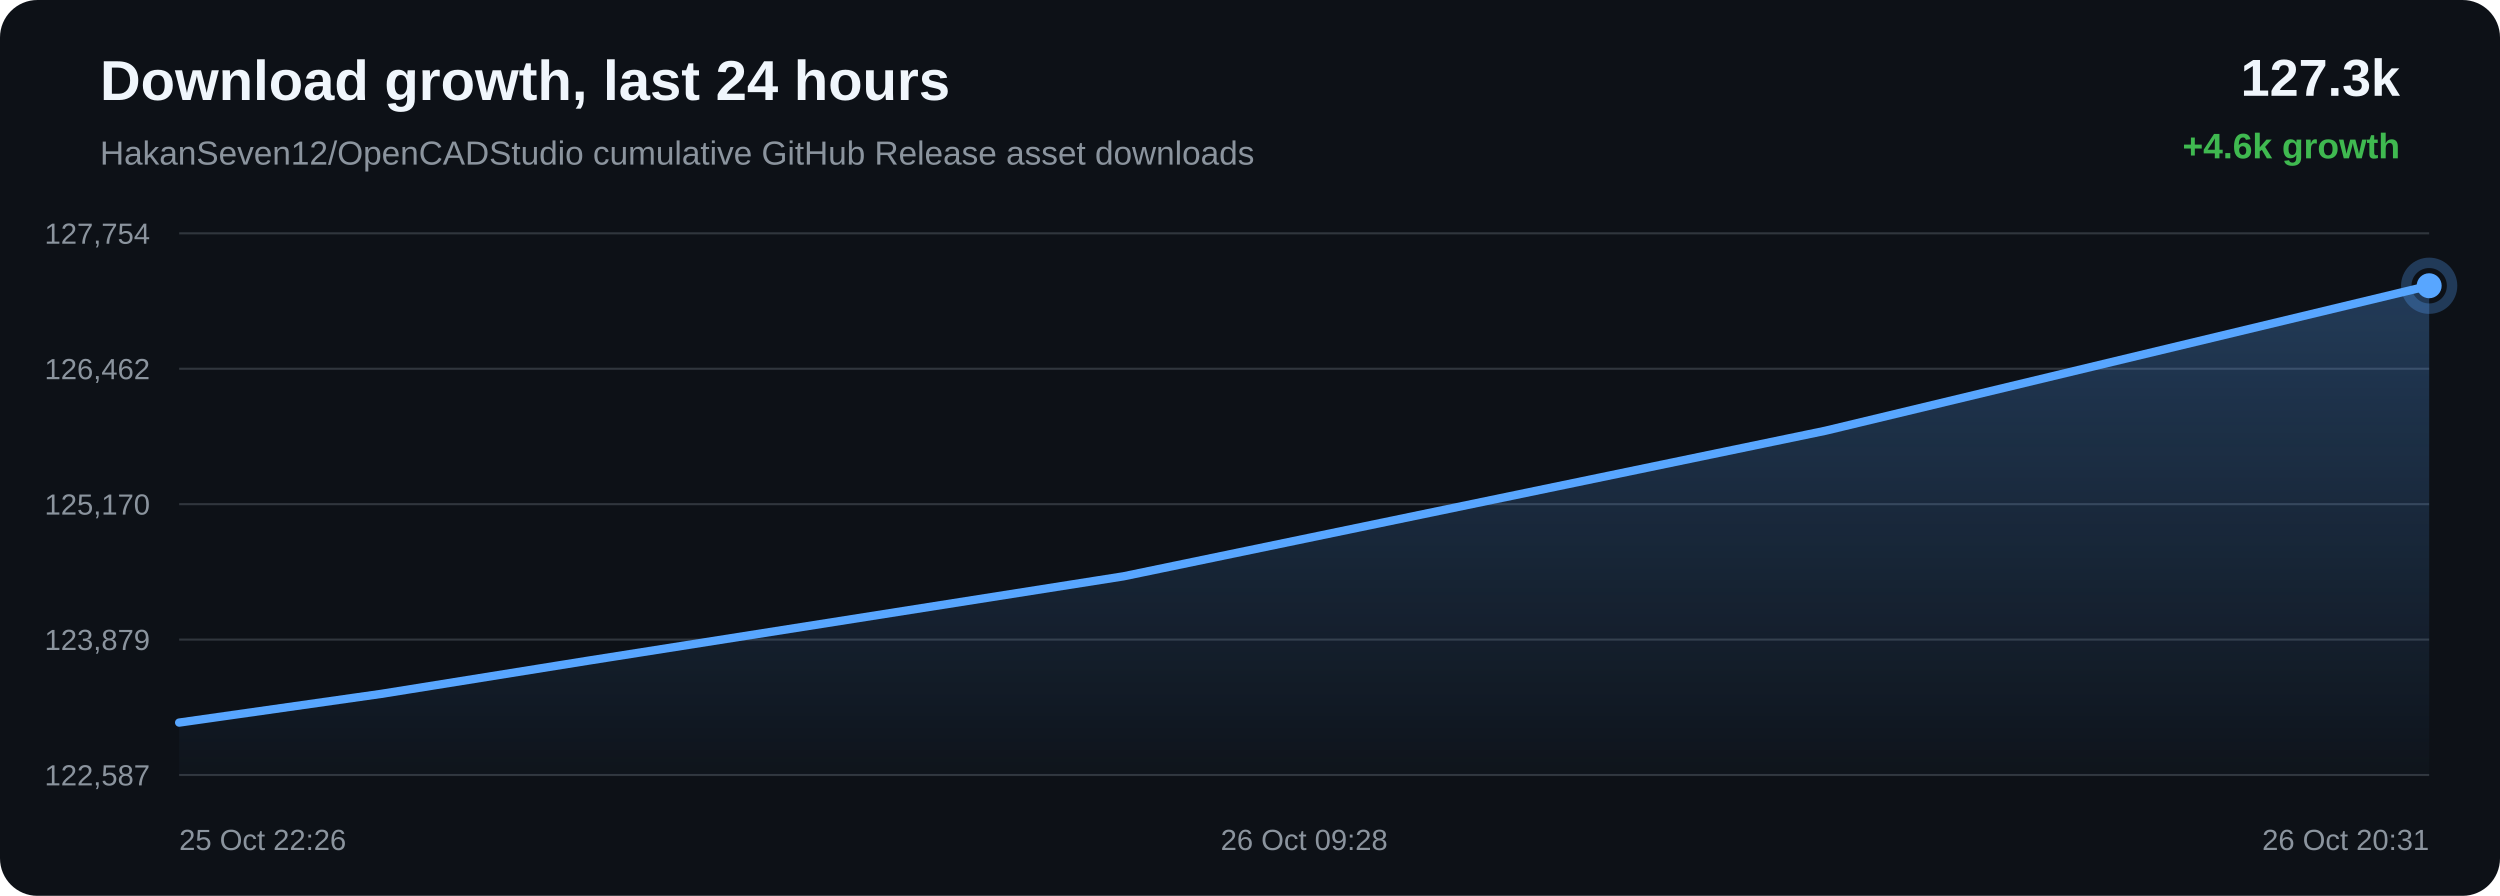
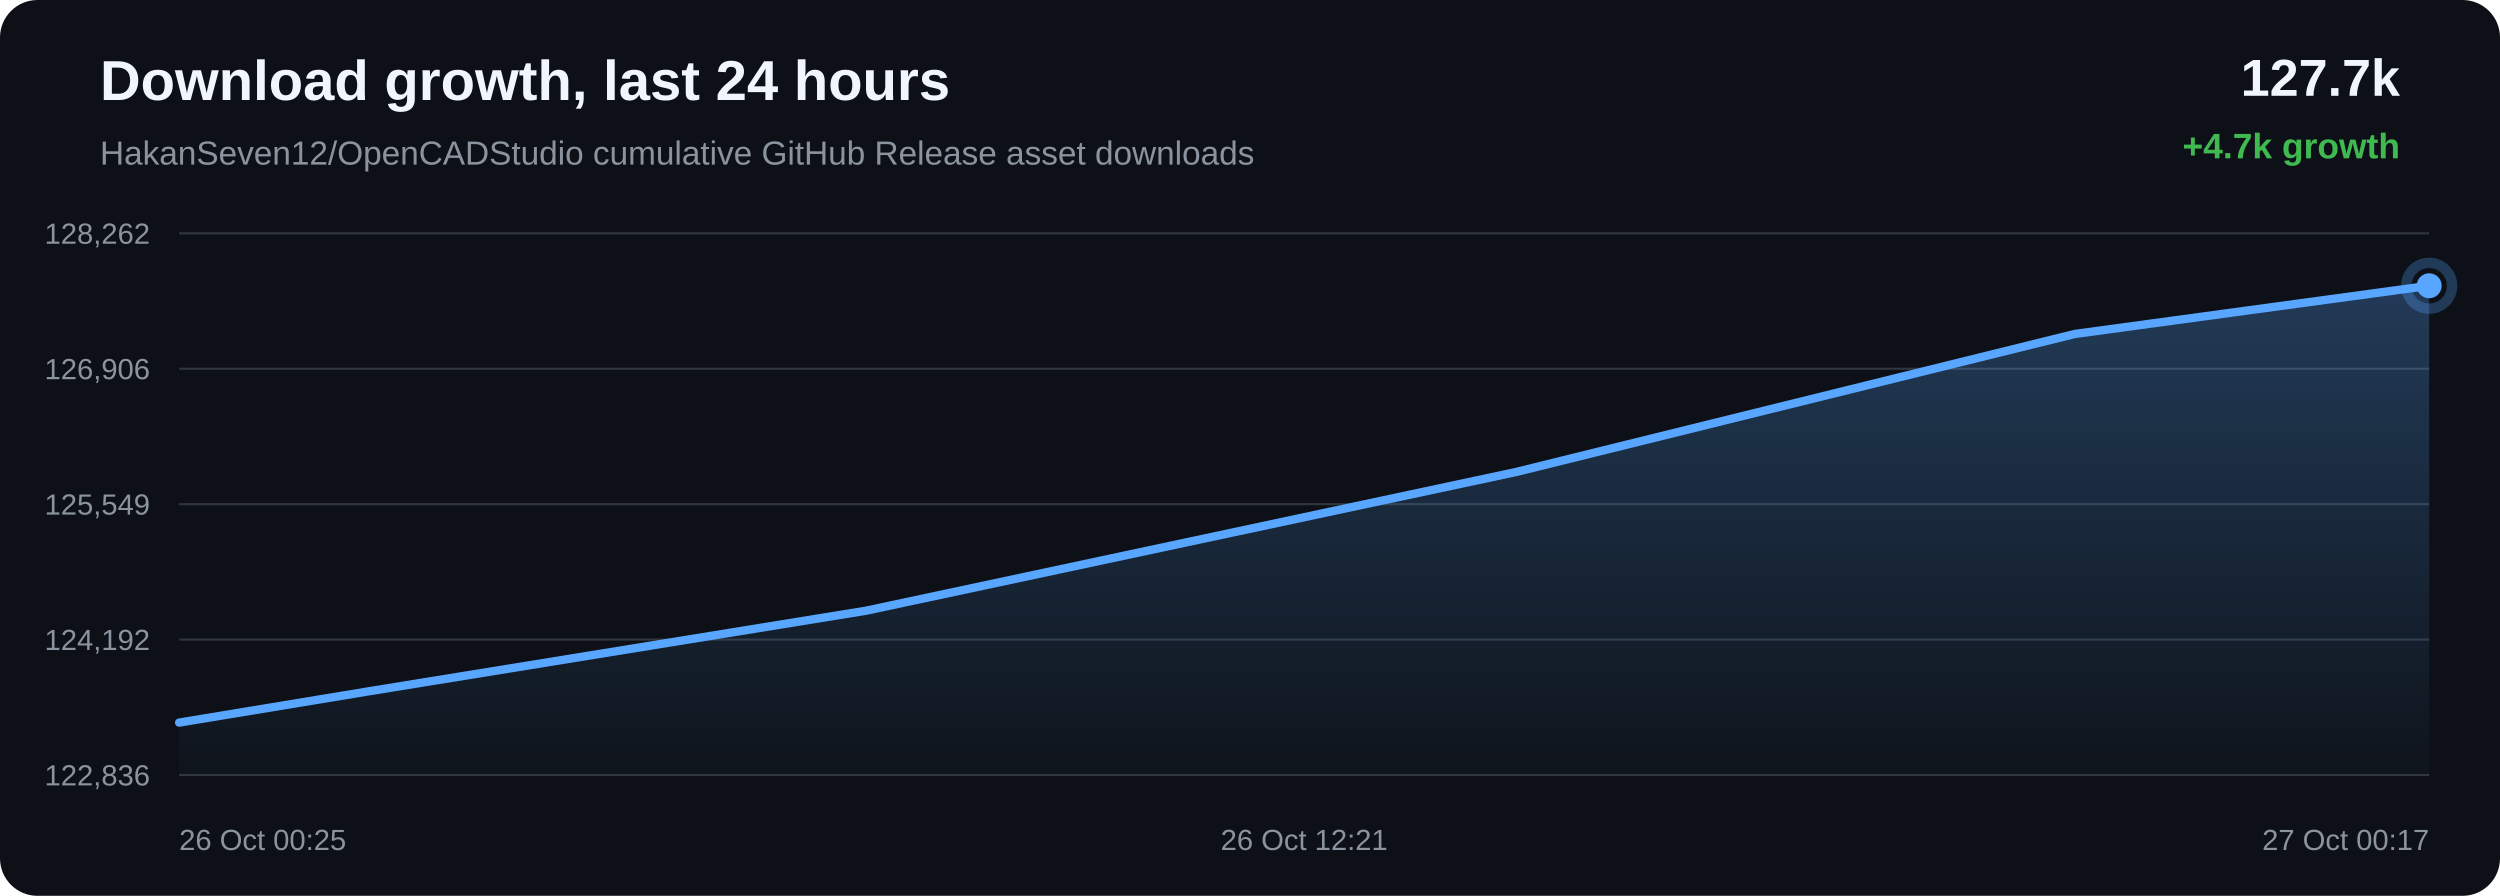
<svg xmlns="http://www.w3.org/2000/svg" width="1200" height="430" viewBox="0 0 1200 430">
  <defs>
    <linearGradient id="area" x1="0" x2="0" y1="0" y2="1">
      <stop offset="0%" stop-color="#58a6ff" stop-opacity="0.28" />
      <stop offset="100%" stop-color="#58a6ff" stop-opacity="0.02" />
    </linearGradient>
  </defs>
  <rect width="100%" height="100%" rx="18" fill="#0d1117" />
  <text x="48" y="48" fill="#f0f6fc" font-family="Arial, sans-serif" font-size="27" font-weight="700">Download growth, last 24 hours</text>
  <text x="48" y="79" fill="#8b949e" font-family="Arial, sans-serif" font-size="16">HakanSeven12/OpenCADStudio cumulative GitHub Release asset downloads</text>
-   <text x="1152" y="46" text-anchor="end" fill="#f0f6fc" font-family="Arial, sans-serif" font-size="25" font-weight="700">127.3k</text>
-   <text x="1152" y="76" text-anchor="end" fill="#3fb950" font-family="Arial, sans-serif" font-size="17" font-weight="700">+4.6k growth</text>
+   <text x="1152" y="46" text-anchor="end" fill="#f0f6fc" font-family="Arial, sans-serif" font-size="25" font-weight="700">127.7k</text>
+   <text x="1152" y="76" text-anchor="end" fill="#3fb950" font-family="Arial, sans-serif" font-size="17" font-weight="700">+4.7k growth</text>
  <line x1="86" y1="112.00" x2="1166" y2="112.00" stroke="#30363d" stroke-width="1" />
  <line x1="86" y1="177.00" x2="1166" y2="177.00" stroke="#30363d" stroke-width="1" />
  <line x1="86" y1="242.00" x2="1166" y2="242.00" stroke="#30363d" stroke-width="1" />
  <line x1="86" y1="307.00" x2="1166" y2="307.00" stroke="#30363d" stroke-width="1" />
  <line x1="86" y1="372.00" x2="1166" y2="372.00" stroke="#30363d" stroke-width="1" />
-   <text x="72" y="117.00" text-anchor="end" fill="#8b949e" font-family="Arial, sans-serif" font-size="14">127,754</text>
-   <text x="72" y="182.00" text-anchor="end" fill="#8b949e" font-family="Arial, sans-serif" font-size="14">126,462</text>
-   <text x="72" y="247.00" text-anchor="end" fill="#8b949e" font-family="Arial, sans-serif" font-size="14">125,170</text>
-   <text x="72" y="312.00" text-anchor="end" fill="#8b949e" font-family="Arial, sans-serif" font-size="14">123,879</text>
-   <text x="72" y="377.00" text-anchor="end" fill="#8b949e" font-family="Arial, sans-serif" font-size="14">122,587</text>
-   <path d="M 86.00 346.84 L 183.02 333.05 L 282.13 317.15 L 539.25 276.64 L 876.22 206.75 L 1166.00 137.16 L 1166.00 372.00 L 86.00 372.00 Z" fill="url(#area)" />
-   <path d="M 86.00 346.84 L 183.02 333.05 L 282.13 317.15 L 539.25 276.64 L 876.22 206.75 L 1166.00 137.16" fill="none" stroke="#58a6ff" stroke-width="4" stroke-linecap="round" stroke-linejoin="round" />
+   <text x="72" y="117.00" text-anchor="end" fill="#8b949e" font-family="Arial, sans-serif" font-size="14">128,262</text>
+   <text x="72" y="182.00" text-anchor="end" fill="#8b949e" font-family="Arial, sans-serif" font-size="14">126,906</text>
+   <text x="72" y="247.00" text-anchor="end" fill="#8b949e" font-family="Arial, sans-serif" font-size="14">125,549</text>
+   <text x="72" y="312.00" text-anchor="end" fill="#8b949e" font-family="Arial, sans-serif" font-size="14">124,192</text>
+   <text x="72" y="377.00" text-anchor="end" fill="#8b949e" font-family="Arial, sans-serif" font-size="14">122,836</text>
+   <path d="M 86.00 346.84 L 177.74 331.70 L 415.74 293.13 L 727.65 226.57 L 995.88 160.30 L 1166.00 137.16 L 1166.00 372.00 L 86.00 372.00 Z" fill="url(#area)" />
+   <path d="M 86.00 346.84 L 177.74 331.70 L 415.74 293.13 L 727.65 226.57 L 995.88 160.30 L 1166.00 137.16" fill="none" stroke="#58a6ff" stroke-width="4" stroke-linecap="round" stroke-linejoin="round" />
  <circle cx="1166.00" cy="137.16" r="6" fill="#58a6ff" />
  <circle cx="1166.00" cy="137.16" r="11" fill="none" stroke="#58a6ff" stroke-opacity="0.28" stroke-width="5" />
-   <text x="86.00" y="408" text-anchor="start" fill="#8b949e" font-family="Arial, sans-serif" font-size="14">25 Oct 22:26</text>
-   <text x="626.00" y="408" text-anchor="middle" fill="#8b949e" font-family="Arial, sans-serif" font-size="14">26 Oct 09:28</text>
-   <text x="1166.00" y="408" text-anchor="end" fill="#8b949e" font-family="Arial, sans-serif" font-size="14">26 Oct 20:31</text>
+   <text x="86.00" y="408" text-anchor="start" fill="#8b949e" font-family="Arial, sans-serif" font-size="14">26 Oct 00:25</text>
+   <text x="626.00" y="408" text-anchor="middle" fill="#8b949e" font-family="Arial, sans-serif" font-size="14">26 Oct 12:21</text>
+   <text x="1166.00" y="408" text-anchor="end" fill="#8b949e" font-family="Arial, sans-serif" font-size="14">27 Oct 00:17</text>
</svg>
